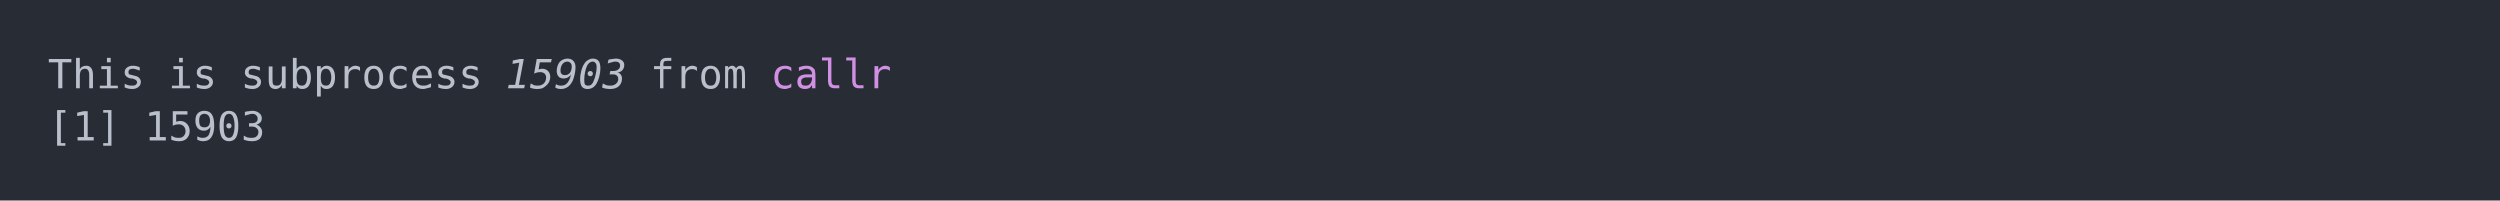
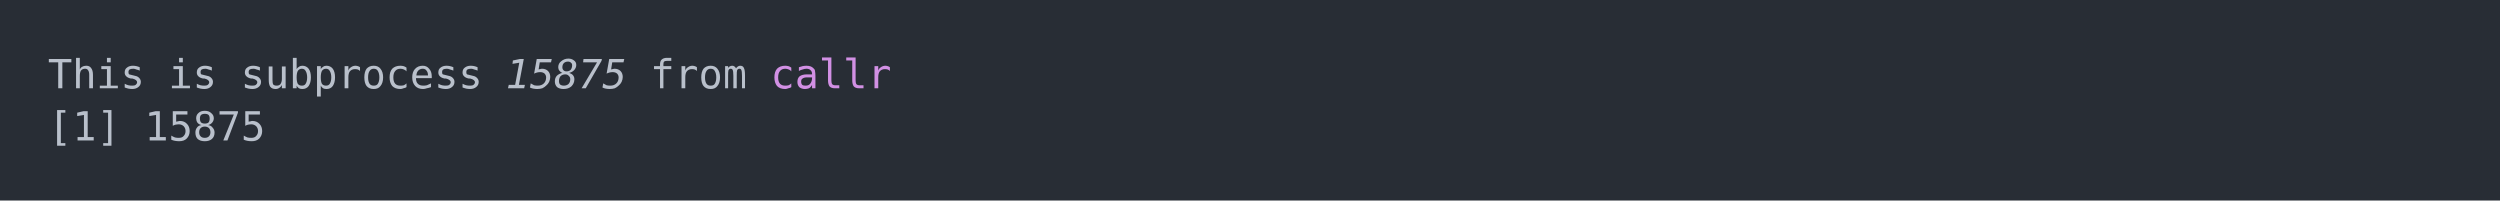
<svg xmlns="http://www.w3.org/2000/svg" xmlns:xlink="http://www.w3.org/1999/xlink" width="1040" height="83.42">
  <rect width="1040" height="83.42" rx="0" ry="0" class="a" />
  <svg height="43.42" viewBox="0 0 100 4.342" width="1000" x="20" y="20">
    <style>.a{fill:rgb(40,45,53)}.b{font-family:'Fira Code',Monaco,Consolas,Menlo,'Bitstream Vera Sans Mono','Powerline Symbols',monospace}.c{fill:transparent}.d{fill:rgb(185,192,203);white-space:pre}.e{fill:rgb(185,192,203);font-style:italic;white-space:pre}.f{fill:rgb(210,144,228);white-space:pre}</style>
    <g font-family="'Fira Code',Monaco,Consolas,Menlo,'Bitstream Vera Sans Mono','Powerline Symbols',monospace" font-size="1.67" class="b">
      <defs>
        <symbol id="a">
          <rect height="3" width="100" x="0" y="0" class="c" />
        </symbol>
      </defs>
      <rect height="4.342" width="100" class="a" />
      <svg x="0" y="0" width="100">
        <svg x="0">
          <use xlink:href="#a" />
          <text x="0" y="1.67" class="d">This</text>
          <text x="5.01" y="1.67" class="d">is</text>
          <text x="8.016" y="1.67" class="d">subprocess</text>
-           <text x="19.038" y="1.67" class="e">15903</text>
+           <text x="19.038" y="1.67" class="e">15875</text>
          <text x="25.05" y="1.67" class="d">from</text>
          <text x="30.06" y="1.67" class="f">callr</text>
          <text x="0" y="3.841" class="d">[1]</text>
-           <text x="4.008" y="3.841" class="d">15903</text>
+           <text x="4.008" y="3.841" class="d">15875</text>
        </svg>
      </svg>
    </g>
  </svg>
</svg>
